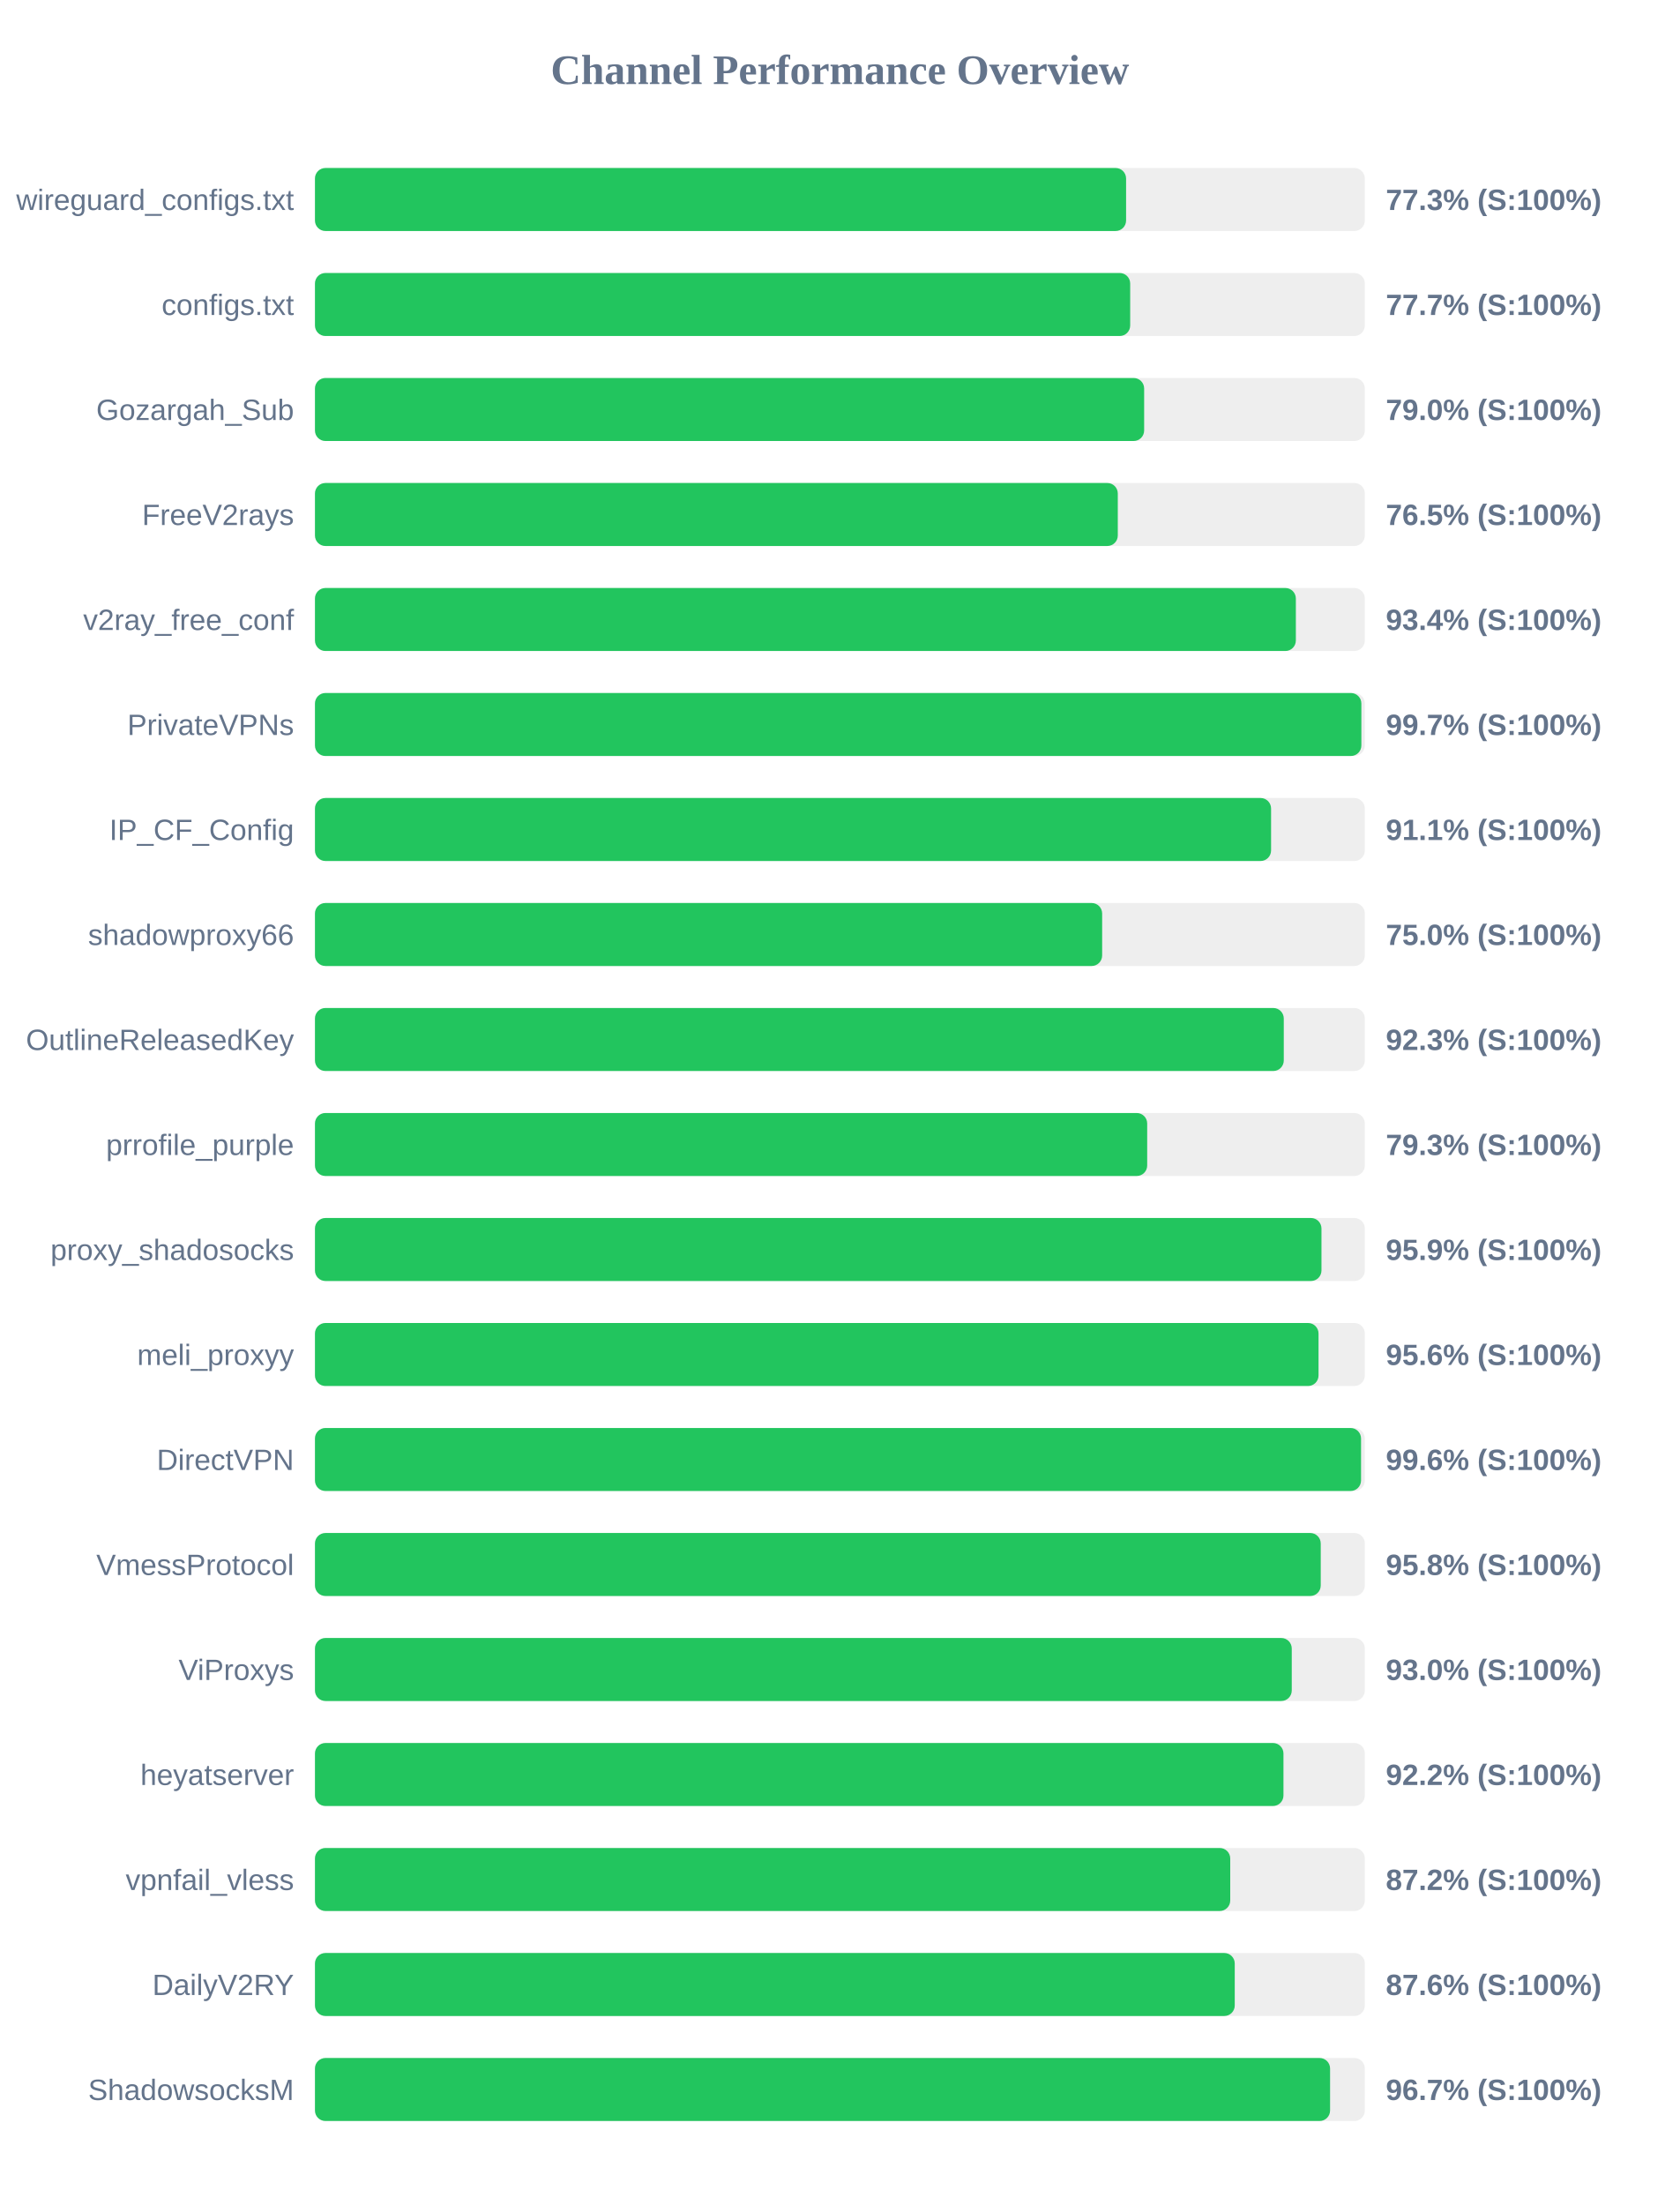
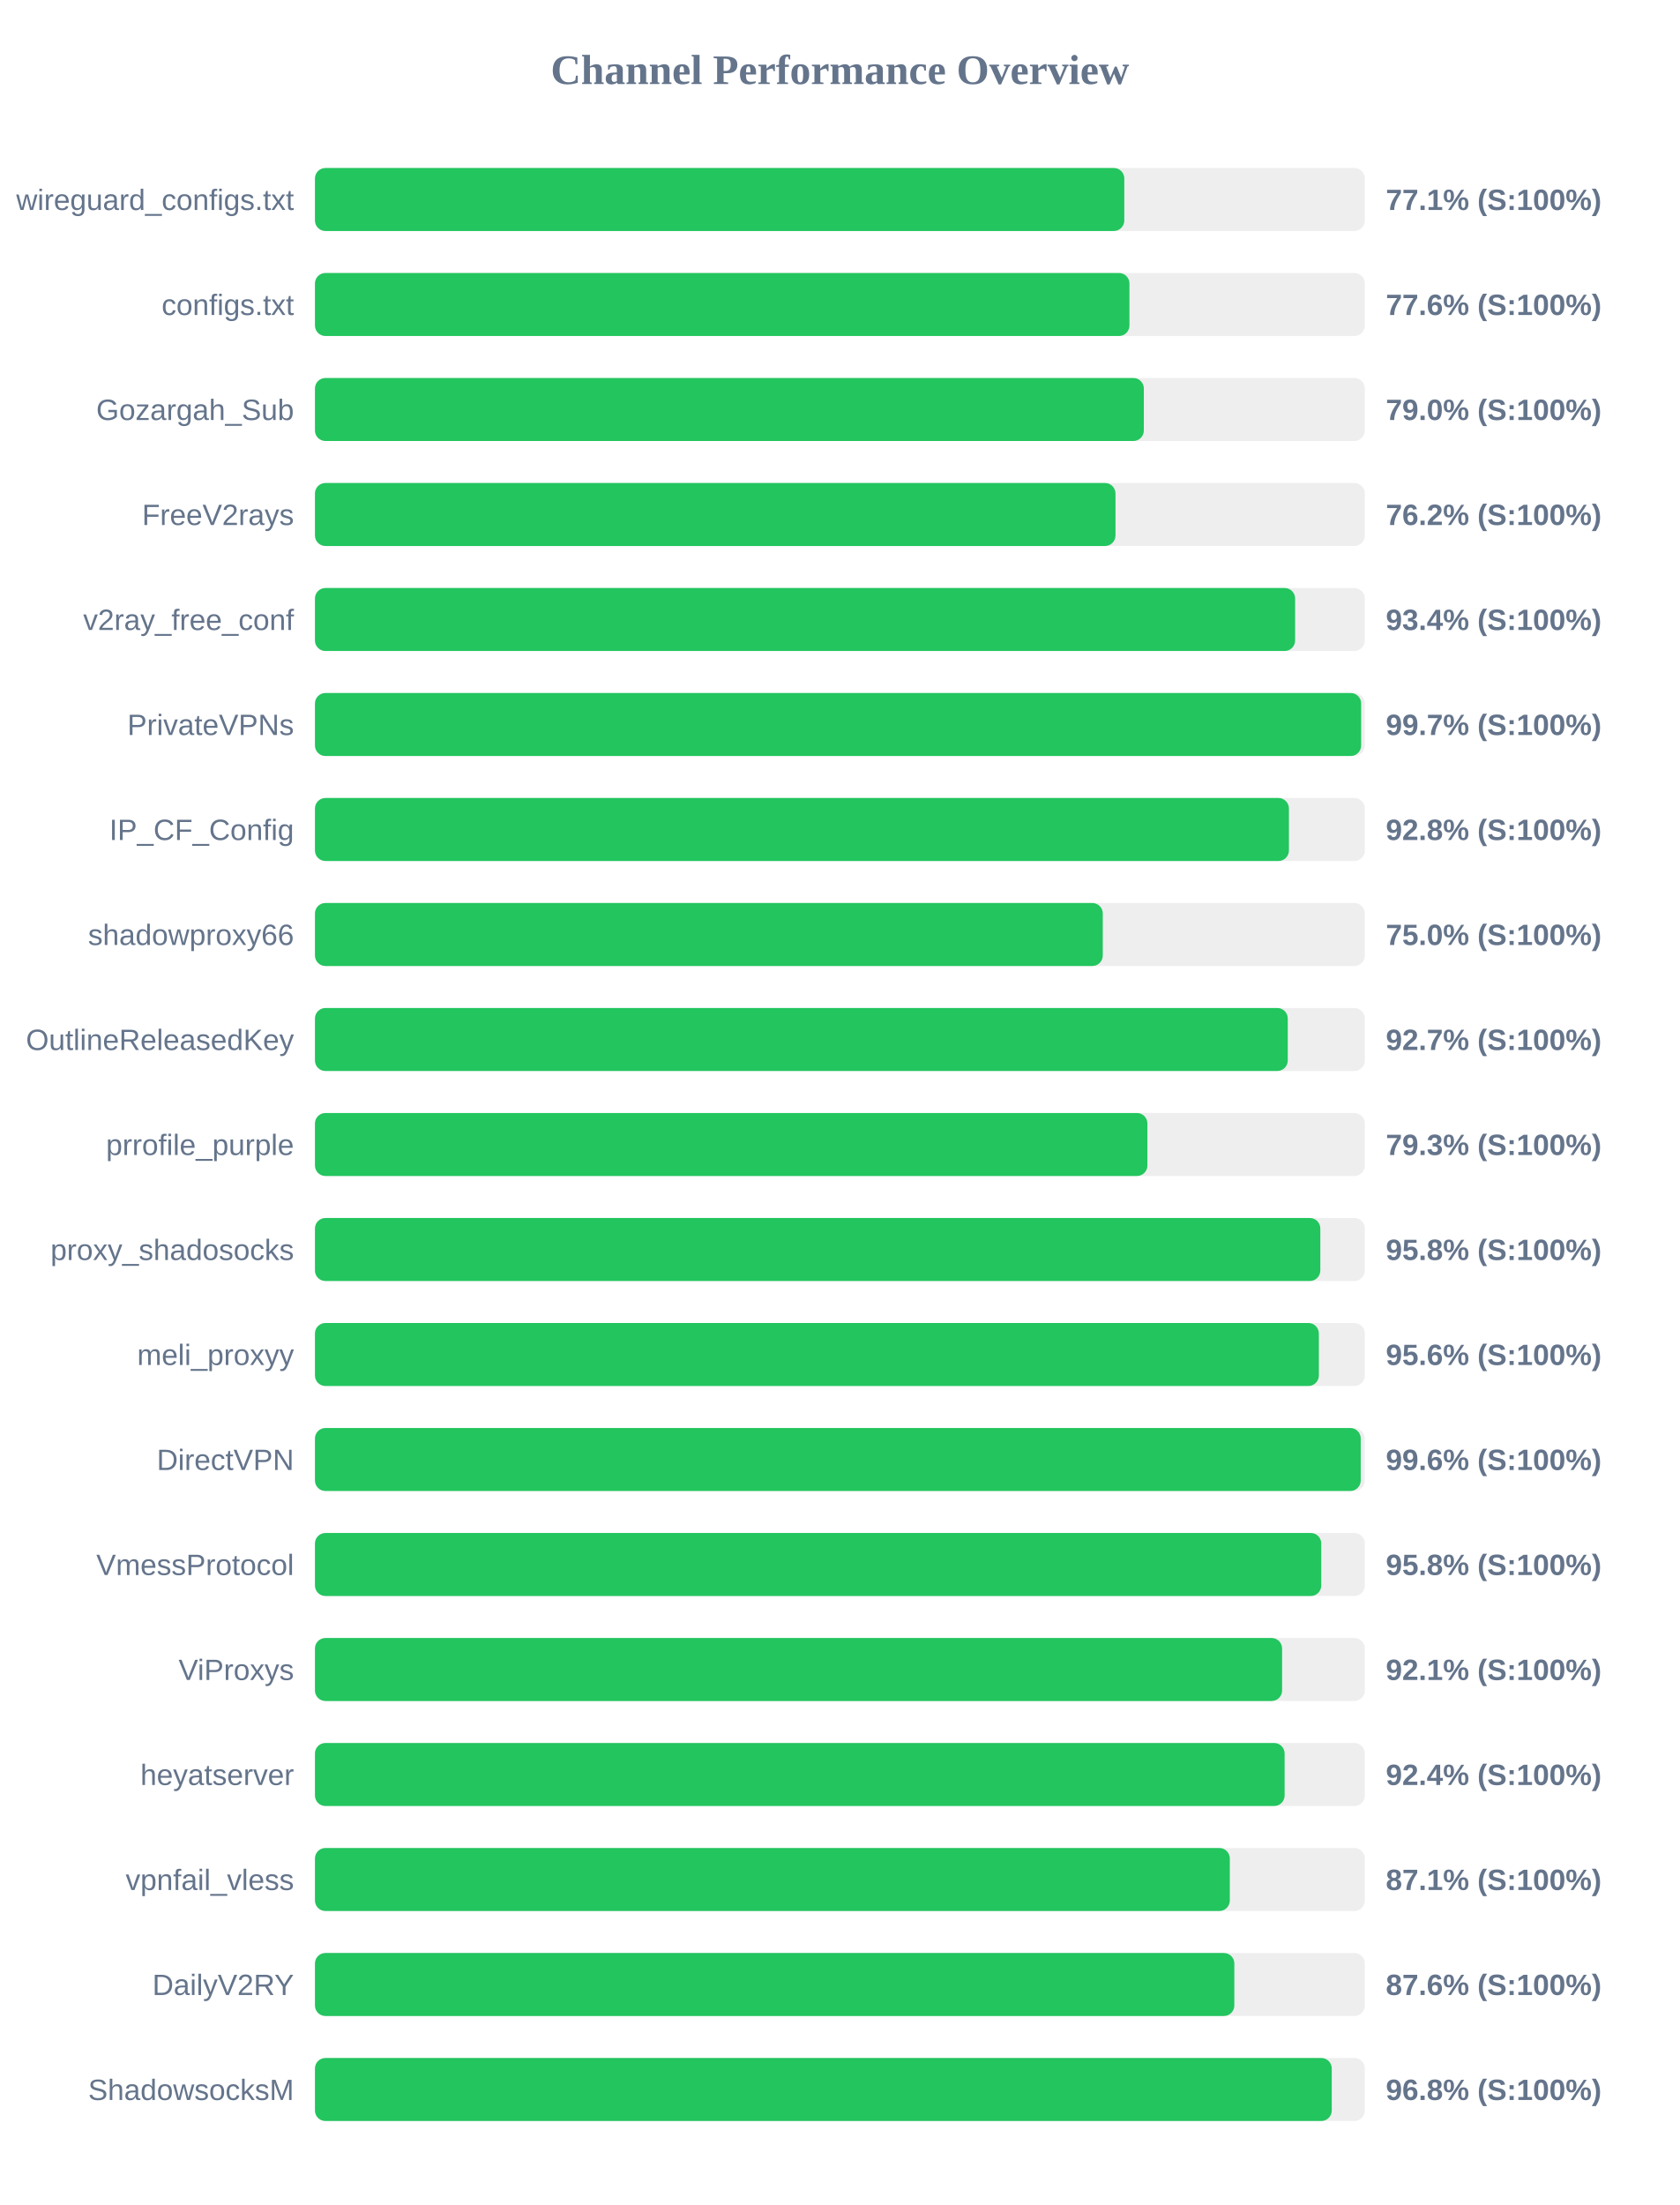
<svg xmlns="http://www.w3.org/2000/svg" width="800" height="1050" version="1.1">
  <style>
        .row { font: 14px Arial; fill: #64748b; }
        .score { font: bold 14px Arial; fill: #64748b; }
    </style>
  <text x="400" y="40" text-anchor="middle" font-size="20px" font-weight="bold" fill="#64748b">Channel Performance Overview</text>
  <rect x="150" y="80" width="500" height="30" fill="#eee" rx="5" />
-   <rect x="150" y="80" width="386.3" height="30" fill="#22c55e" rx="5" />
+   <rect x="150" y="80" width="385.45" height="30" fill="#22c55e" rx="5" />
  <text x="140" y="100" text-anchor="end" class="row">wireguard_configs.txt</text>
-   <text x="660" y="100" text-anchor="start" class="score">77.3% (S:100%)</text>
+   <text x="660" y="100" text-anchor="start" class="score">77.1% (S:100%)</text>
  <rect x="150" y="130" width="500" height="30" fill="#eee" rx="5" />
-   <rect x="150" y="130" width="388.25" height="30" fill="#22c55e" rx="5" />
+   <rect x="150" y="130" width="387.9" height="30" fill="#22c55e" rx="5" />
  <text x="140" y="150" text-anchor="end" class="row">configs.txt</text>
-   <text x="660" y="150" text-anchor="start" class="score">77.7% (S:100%)</text>
+   <text x="660" y="150" text-anchor="start" class="score">77.6% (S:100%)</text>
  <rect x="150" y="180" width="500" height="30" fill="#eee" rx="5" />
-   <rect x="150" y="180" width="394.9" height="30" fill="#22c55e" rx="5" />
+   <rect x="150" y="180" width="394.75" height="30" fill="#22c55e" rx="5" />
  <text x="140" y="200" text-anchor="end" class="row">Gozargah_Sub</text>
  <text x="660" y="200" text-anchor="start" class="score">79.0% (S:100%)</text>
  <rect x="150" y="230" width="500" height="30" fill="#eee" rx="5" />
-   <rect x="150" y="230" width="382.35" height="30" fill="#22c55e" rx="5" />
+   <rect x="150" y="230" width="381.25" height="30" fill="#22c55e" rx="5" />
  <text x="140" y="250" text-anchor="end" class="row">FreeV2rays</text>
-   <text x="660" y="250" text-anchor="start" class="score">76.5% (S:100%)</text>
+   <text x="660" y="250" text-anchor="start" class="score">76.2% (S:100%)</text>
  <rect x="150" y="280" width="500" height="30" fill="#eee" rx="5" />
-   <rect x="150" y="280" width="467.15" height="30" fill="#22c55e" rx="5" />
+   <rect x="150" y="280" width="466.8" height="30" fill="#22c55e" rx="5" />
  <text x="140" y="300" text-anchor="end" class="row">v2ray_free_conf</text>
  <text x="660" y="300" text-anchor="start" class="score">93.4% (S:100%)</text>
  <rect x="150" y="330" width="500" height="30" fill="#eee" rx="5" />
-   <rect x="150" y="330" width="498.35" height="30" fill="#22c55e" rx="5" />
+   <rect x="150" y="330" width="498.25" height="30" fill="#22c55e" rx="5" />
  <text x="140" y="350" text-anchor="end" class="row">PrivateVPNs</text>
  <text x="660" y="350" text-anchor="start" class="score">99.7% (S:100%)</text>
  <rect x="150" y="380" width="500" height="30" fill="#eee" rx="5" />
-   <rect x="150" y="380" width="455.35" height="30" fill="#22c55e" rx="5" />
+   <rect x="150" y="380" width="463.85" height="30" fill="#22c55e" rx="5" />
  <text x="140" y="400" text-anchor="end" class="row">IP_CF_Config</text>
-   <text x="660" y="400" text-anchor="start" class="score">91.1% (S:100%)</text>
+   <text x="660" y="400" text-anchor="start" class="score">92.8% (S:100%)</text>
  <rect x="150" y="430" width="500" height="30" fill="#eee" rx="5" />
-   <rect x="150" y="430" width="374.9" height="30" fill="#22c55e" rx="5" />
+   <rect x="150" y="430" width="375.2" height="30" fill="#22c55e" rx="5" />
  <text x="140" y="450" text-anchor="end" class="row">shadowproxy66</text>
  <text x="660" y="450" text-anchor="start" class="score">75.0% (S:100%)</text>
  <rect x="150" y="480" width="500" height="30" fill="#eee" rx="5" />
-   <rect x="150" y="480" width="461.4" height="30" fill="#22c55e" rx="5" />
+   <rect x="150" y="480" width="463.3" height="30" fill="#22c55e" rx="5" />
  <text x="140" y="500" text-anchor="end" class="row">OutlineReleasedKey</text>
-   <text x="660" y="500" text-anchor="start" class="score">92.3% (S:100%)</text>
+   <text x="660" y="500" text-anchor="start" class="score">92.7% (S:100%)</text>
  <rect x="150" y="530" width="500" height="30" fill="#eee" rx="5" />
-   <rect x="150" y="530" width="396.35" height="30" fill="#22c55e" rx="5" />
+   <rect x="150" y="530" width="396.45" height="30" fill="#22c55e" rx="5" />
  <text x="140" y="550" text-anchor="end" class="row">prrofile_purple</text>
  <text x="660" y="550" text-anchor="start" class="score">79.3% (S:100%)</text>
  <rect x="150" y="580" width="500" height="30" fill="#eee" rx="5" />
-   <rect x="150" y="580" width="479.35" height="30" fill="#22c55e" rx="5" />
+   <rect x="150" y="580" width="478.8" height="30" fill="#22c55e" rx="5" />
  <text x="140" y="600" text-anchor="end" class="row">proxy_shadosocks</text>
-   <text x="660" y="600" text-anchor="start" class="score">95.9% (S:100%)</text>
+   <text x="660" y="600" text-anchor="start" class="score">95.8% (S:100%)</text>
  <rect x="150" y="630" width="500" height="30" fill="#eee" rx="5" />
-   <rect x="150" y="630" width="477.95" height="30" fill="#22c55e" rx="5" />
+   <rect x="150" y="630" width="478.1" height="30" fill="#22c55e" rx="5" />
  <text x="140" y="650" text-anchor="end" class="row">meli_proxyy</text>
  <text x="660" y="650" text-anchor="start" class="score">95.6% (S:100%)</text>
  <rect x="150" y="680" width="500" height="30" fill="#eee" rx="5" />
-   <rect x="150" y="680" width="498.2" height="30" fill="#22c55e" rx="5" />
+   <rect x="150" y="680" width="498.05" height="30" fill="#22c55e" rx="5" />
  <text x="140" y="700" text-anchor="end" class="row">DirectVPN</text>
  <text x="660" y="700" text-anchor="start" class="score">99.6% (S:100%)</text>
  <rect x="150" y="730" width="500" height="30" fill="#eee" rx="5" />
-   <rect x="150" y="730" width="479.0" height="30" fill="#22c55e" rx="5" />
+   <rect x="150" y="730" width="479.25" height="30" fill="#22c55e" rx="5" />
  <text x="140" y="750" text-anchor="end" class="row">VmessProtocol</text>
  <text x="660" y="750" text-anchor="start" class="score">95.8% (S:100%)</text>
  <rect x="150" y="780" width="500" height="30" fill="#eee" rx="5" />
-   <rect x="150" y="780" width="465.2" height="30" fill="#22c55e" rx="5" />
+   <rect x="150" y="780" width="460.6" height="30" fill="#22c55e" rx="5" />
  <text x="140" y="800" text-anchor="end" class="row">ViProxys</text>
-   <text x="660" y="800" text-anchor="start" class="score">93.0% (S:100%)</text>
+   <text x="660" y="800" text-anchor="start" class="score">92.1% (S:100%)</text>
  <rect x="150" y="830" width="500" height="30" fill="#eee" rx="5" />
-   <rect x="150" y="830" width="461.25" height="30" fill="#22c55e" rx="5" />
+   <rect x="150" y="830" width="461.8" height="30" fill="#22c55e" rx="5" />
  <text x="140" y="850" text-anchor="end" class="row">heyatserver</text>
-   <text x="660" y="850" text-anchor="start" class="score">92.2% (S:100%)</text>
+   <text x="660" y="850" text-anchor="start" class="score">92.4% (S:100%)</text>
  <rect x="150" y="880" width="500" height="30" fill="#eee" rx="5" />
-   <rect x="150" y="880" width="435.9" height="30" fill="#22c55e" rx="5" />
+   <rect x="150" y="880" width="435.7" height="30" fill="#22c55e" rx="5" />
  <text x="140" y="900" text-anchor="end" class="row">vpnfail_vless</text>
-   <text x="660" y="900" text-anchor="start" class="score">87.2% (S:100%)</text>
+   <text x="660" y="900" text-anchor="start" class="score">87.1% (S:100%)</text>
  <rect x="150" y="930" width="500" height="30" fill="#eee" rx="5" />
-   <rect x="150" y="930" width="438.05" height="30" fill="#22c55e" rx="5" />
+   <rect x="150" y="930" width="437.85" height="30" fill="#22c55e" rx="5" />
  <text x="140" y="950" text-anchor="end" class="row">DailyV2RY</text>
  <text x="660" y="950" text-anchor="start" class="score">87.6% (S:100%)</text>
  <rect x="150" y="980" width="500" height="30" fill="#eee" rx="5" />
-   <rect x="150" y="980" width="483.45" height="30" fill="#22c55e" rx="5" />
+   <rect x="150" y="980" width="484.25" height="30" fill="#22c55e" rx="5" />
  <text x="140" y="1000" text-anchor="end" class="row">ShadowsocksM</text>
-   <text x="660" y="1000" text-anchor="start" class="score">96.7% (S:100%)</text>
+   <text x="660" y="1000" text-anchor="start" class="score">96.8% (S:100%)</text>
</svg>
